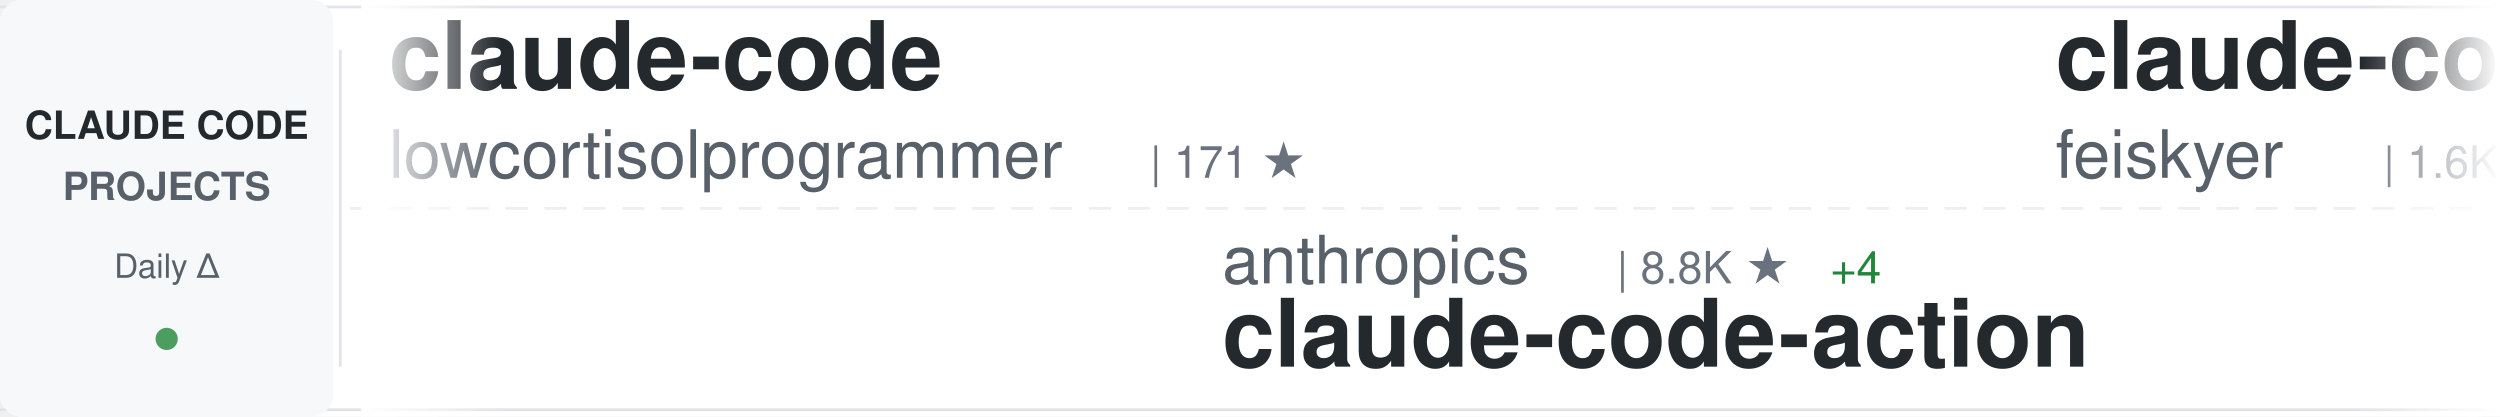
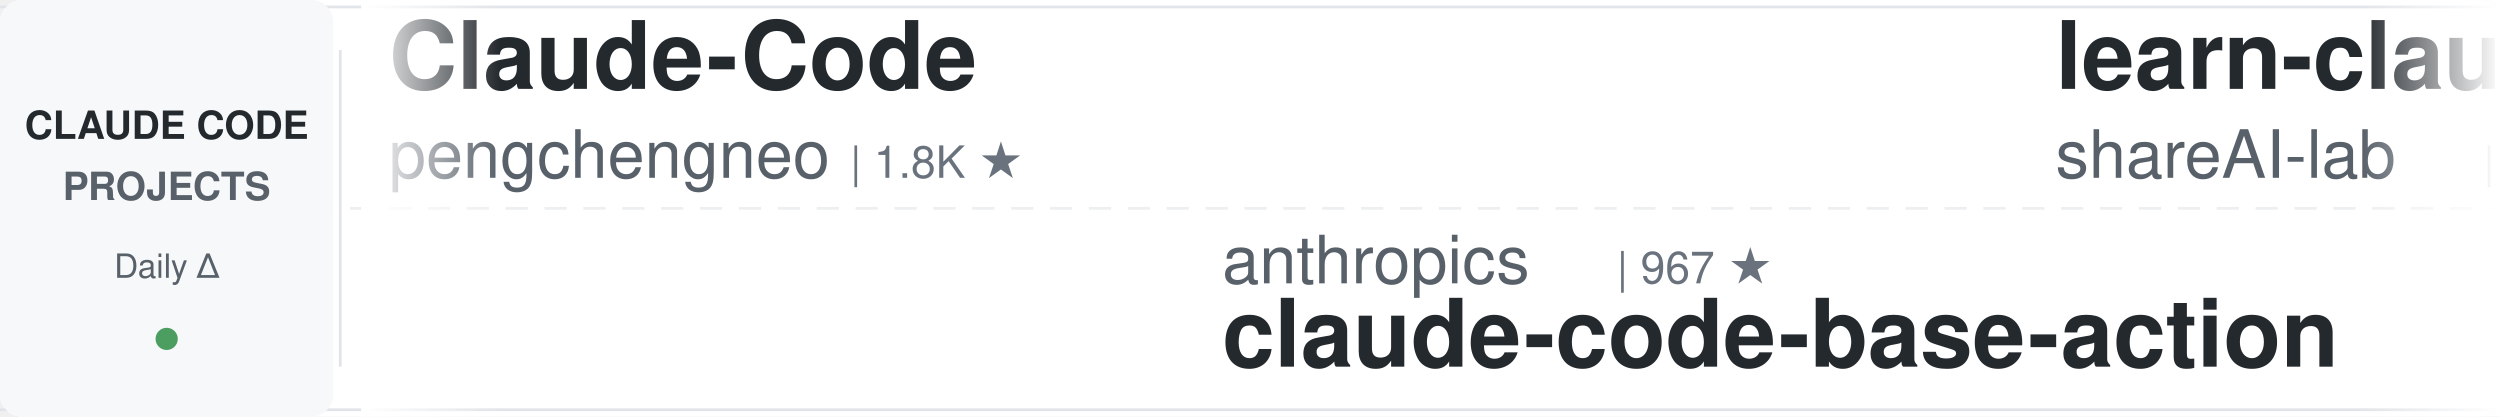
<svg xmlns="http://www.w3.org/2000/svg" width="900" height="150">
  <defs>
    <linearGradient id="awesomeLeftFade" x1="0%" y1="0%" x2="100%" y2="0%">
      <stop offset="0%" style="stop-color:#ffffff;stop-opacity:1" />
      <stop offset="100%" style="stop-color:#ffffff;stop-opacity:0" />
    </linearGradient>
    <linearGradient id="awesomeRightFade" x1="0%" y1="0%" x2="100%" y2="0%">
      <stop offset="0%" style="stop-color:#ffffff;stop-opacity:0" />
      <stop offset="100%" style="stop-color:#ffffff;stop-opacity:1" />
    </linearGradient>
  </defs>
  <rect width="900" height="150" fill="#ffffff" rx="8" />
  <rect x="0" y="2" width="900" height="1" fill="#e1e4e8" />
  <rect x="0" y="147" width="900" height="1" fill="#e1e4e8" />
  <line x1="0" y1="75" x2="900" y2="75" stroke="#e1e4e8" stroke-width="1" stroke-dasharray="8 6" opacity="0.6" />
  <rect x="0" y="0" width="120" height="150" fill="#f6f8fa" rx="8" />
  <text x="60" y="50" font-family="-apple-system, BlinkMacSystemFont, 'Segoe UI', Helvetica, Arial, sans-serif" font-size="14" font-weight="600" fill="#24292e" text-anchor="middle">CLAUDE CODE</text>
  <text x="60" y="72" font-family="-apple-system, BlinkMacSystemFont, 'Segoe UI', Helvetica, Arial, sans-serif" font-size="14" font-weight="600" fill="#586069" text-anchor="middle">PROJECTS</text>
  <text x="60" y="100" font-family="-apple-system, BlinkMacSystemFont, 'Segoe UI', Helvetica, Arial, sans-serif" font-size="12" font-weight="500" fill="#586069" text-anchor="middle">Daily Δ</text>
  <circle cx="60" cy="122" r="4" fill="#22863a" opacity="0.8" />
  <rect x="122" y="18" width="1" height="114" fill="#e1e4e8" />
  <clipPath id="awesomeTickerClip">
    <rect x="130" y="0" width="770" height="150" />
  </clipPath>
  <g clip-path="url(#awesomeTickerClip)">
    <g id="awesomeTickerItems">
      <animateTransform attributeName="transform" attributeType="XML" type="translate" from="0 0" to="-3000 0" dur="54s" repeatCount="indefinite" />
      <g transform="translate(0, 0)">
-         <text x="140" y="32" font-family="-apple-system, BlinkMacSystemFont, 'Segoe UI', Helvetica, Arial, sans-serif" font-size="34" font-weight="600" fill="#24292e">claude-code</text>
-         <text x="140" y="64" font-family="-apple-system, BlinkMacSystemFont, 'Segoe UI', Helvetica, Arial, sans-serif" font-size="24" font-weight="400" fill="#586069">lowcortisolprogrammer</text>
-         <text x="414" y="64" font-family="-apple-system, BlinkMacSystemFont, 'Segoe UI', Helvetica, Arial, sans-serif" font-size="16" font-weight="500" fill="#6a737d">| 171 ★</text>
+         <text x="140" y="32" font-family="-apple-system, BlinkMacSystemFont, 'Segoe UI', Helvetica, Arial, sans-serif" font-size="34" font-weight="600" fill="#24292e">Claude-Code</text>
+         <text x="140" y="64" font-family="-apple-system, BlinkMacSystemFont, 'Segoe UI', Helvetica, Arial, sans-serif" font-size="24" font-weight="400" fill="#586069">pengchengneo</text>
+         <text x="306" y="64" font-family="-apple-system, BlinkMacSystemFont, 'Segoe UI', Helvetica, Arial, sans-serif" font-size="16" font-weight="500" fill="#6a737d">| 1.8K ★</text>
      </g>
      <g transform="translate(300, 0)">
        <text x="140" y="102" font-family="-apple-system, BlinkMacSystemFont, 'Segoe UI', Helvetica, Arial, sans-serif" font-size="24" font-weight="400" fill="#586069">anthropics</text>
-         <text x="282" y="102" font-family="-apple-system, BlinkMacSystemFont, 'Segoe UI', Helvetica, Arial, sans-serif" font-size="16" font-weight="500" fill="#6a737d">| 8.8K ★</text>
-         <text x="359" y="102" font-family="-apple-system, BlinkMacSystemFont, 'Segoe UI', Helvetica, Arial, sans-serif" font-size="16" font-weight="500" fill="#22863a"> +4</text>
-         <text x="140" y="132" font-family="-apple-system, BlinkMacSystemFont, 'Segoe UI', Helvetica, Arial, sans-serif" font-size="34" font-weight="600" fill="#24292e">claude-code-action</text>
+         <text x="282" y="102" font-family="-apple-system, BlinkMacSystemFont, 'Segoe UI', Helvetica, Arial, sans-serif" font-size="16" font-weight="500" fill="#6a737d">| 967 ★</text>
+         <text x="140" y="132" font-family="-apple-system, BlinkMacSystemFont, 'Segoe UI', Helvetica, Arial, sans-serif" font-size="34" font-weight="600" fill="#24292e">claude-code-base-action</text>
      </g>
      <g transform="translate(600, 0)">
-         <text x="140" y="32" font-family="-apple-system, BlinkMacSystemFont, 'Segoe UI', Helvetica, Arial, sans-serif" font-size="34" font-weight="600" fill="#24292e">claude-code-settings</text>
-         <text x="140" y="64" font-family="-apple-system, BlinkMacSystemFont, 'Segoe UI', Helvetica, Arial, sans-serif" font-size="24" font-weight="400" fill="#586069">feiskyer</text>
-         <text x="258" y="64" font-family="-apple-system, BlinkMacSystemFont, 'Segoe UI', Helvetica, Arial, sans-serif" font-size="16" font-weight="500" fill="#6a737d">| 1.6K ★</text>
+         <text x="140" y="32" font-family="-apple-system, BlinkMacSystemFont, 'Segoe UI', Helvetica, Arial, sans-serif" font-size="34" font-weight="600" fill="#24292e">learn-claude-code</text>
+         <text x="140" y="64" font-family="-apple-system, BlinkMacSystemFont, 'Segoe UI', Helvetica, Arial, sans-serif" font-size="24" font-weight="400" fill="#586069">shareAI-lab</text>
+         <text x="294" y="64" font-family="-apple-system, BlinkMacSystemFont, 'Segoe UI', Helvetica, Arial, sans-serif" font-size="16" font-weight="500" fill="#6a737d">| 75.8K ★</text>
+         <text x="380" y="64" font-family="-apple-system, BlinkMacSystemFont, 'Segoe UI', Helvetica, Arial, sans-serif" font-size="16" font-weight="500" fill="#22863a"> +15</text>
      </g>
      <g transform="translate(900, 0)">
+         <text x="140" y="102" font-family="-apple-system, BlinkMacSystemFont, 'Segoe UI', Helvetica, Arial, sans-serif" font-size="24" font-weight="400" fill="#586069">chauncygu</text>
+         <text x="270" y="102" font-family="-apple-system, BlinkMacSystemFont, 'Segoe UI', Helvetica, Arial, sans-serif" font-size="16" font-weight="500" fill="#6a737d">| 2.8K ★</text>
+         <text x="347" y="102" font-family="-apple-system, BlinkMacSystemFont, 'Segoe UI', Helvetica, Arial, sans-serif" font-size="16" font-weight="500" fill="#22863a"> +1</text>
+         <text x="140" y="132" font-family="-apple-system, BlinkMacSystemFont, 'Segoe UI', Helvetica, Arial, sans-serif" font-size="34" font-weight="600" fill="#24292e">collection-claude-code-s...</text>
+       </g>
+       <g transform="translate(1200, 0)">
+         <text x="140" y="32" font-family="-apple-system, BlinkMacSystemFont, 'Segoe UI', Helvetica, Arial, sans-serif" font-size="34" font-weight="600" fill="#24292e">claude-code-workflows</text>
+         <text x="140" y="64" font-family="-apple-system, BlinkMacSystemFont, 'Segoe UI', Helvetica, Arial, sans-serif" font-size="24" font-weight="400" fill="#586069">OneRedOak</text>
+         <text x="270" y="64" font-family="-apple-system, BlinkMacSystemFont, 'Segoe UI', Helvetica, Arial, sans-serif" font-size="16" font-weight="500" fill="#6a737d">| 3.9K ★</text>
+         <text x="347" y="64" font-family="-apple-system, BlinkMacSystemFont, 'Segoe UI', Helvetica, Arial, sans-serif" font-size="16" font-weight="500" fill="#22863a"> +1</text>
+       </g>
+       <g transform="translate(1500, 0)">
+         <text x="140" y="102" font-family="-apple-system, BlinkMacSystemFont, 'Segoe UI', Helvetica, Arial, sans-serif" font-size="24" font-weight="400" fill="#586069">sugyan</text>
+         <text x="234" y="102" font-family="-apple-system, BlinkMacSystemFont, 'Segoe UI', Helvetica, Arial, sans-serif" font-size="16" font-weight="500" fill="#6a737d">| 1.1K ★</text>
+         <text x="140" y="132" font-family="-apple-system, BlinkMacSystemFont, 'Segoe UI', Helvetica, Arial, sans-serif" font-size="34" font-weight="600" fill="#24292e">claude-code-webui</text>
+       </g>
+       <g transform="translate(1800, 0)">
+         <text x="140" y="32" font-family="-apple-system, BlinkMacSystemFont, 'Segoe UI', Helvetica, Arial, sans-serif" font-size="34" font-weight="600" fill="#24292e">Claude-code</text>
+         <text x="140" y="64" font-family="-apple-system, BlinkMacSystemFont, 'Segoe UI', Helvetica, Arial, sans-serif" font-size="24" font-weight="400" fill="#586069">zstmfhy</text>
+         <text x="246" y="64" font-family="-apple-system, BlinkMacSystemFont, 'Segoe UI', Helvetica, Arial, sans-serif" font-size="16" font-weight="500" fill="#6a737d">| 190 ★</text>
+       </g>
+       <g transform="translate(2100, 0)">
        <text x="140" y="102" font-family="-apple-system, BlinkMacSystemFont, 'Segoe UI', Helvetica, Arial, sans-serif" font-size="24" font-weight="400" fill="#586069">diet103</text>
        <text x="246" y="102" font-family="-apple-system, BlinkMacSystemFont, 'Segoe UI', Helvetica, Arial, sans-serif" font-size="16" font-weight="500" fill="#6a737d">| 10.0K ★</text>
        <text x="332" y="102" font-family="-apple-system, BlinkMacSystemFont, 'Segoe UI', Helvetica, Arial, sans-serif" font-size="16" font-weight="500" fill="#cb2431"> -1</text>
        <text x="140" y="132" font-family="-apple-system, BlinkMacSystemFont, 'Segoe UI', Helvetica, Arial, sans-serif" font-size="34" font-weight="600" fill="#24292e">claude-code-infrastructu...</text>
      </g>
-       <g transform="translate(1200, 0)">
-         <text x="140" y="32" font-family="-apple-system, BlinkMacSystemFont, 'Segoe UI', Helvetica, Arial, sans-serif" font-size="34" font-weight="600" fill="#24292e">Claude-Code-Usage-Monito...</text>
-         <text x="140" y="64" font-family="-apple-system, BlinkMacSystemFont, 'Segoe UI', Helvetica, Arial, sans-serif" font-size="24" font-weight="400" fill="#586069">Maciek-roboblog</text>
-         <text x="342" y="64" font-family="-apple-system, BlinkMacSystemFont, 'Segoe UI', Helvetica, Arial, sans-serif" font-size="16" font-weight="500" fill="#6a737d">| 8.7K ★</text>
+       <g transform="translate(2400, 0)">
+         <text x="140" y="32" font-family="-apple-system, BlinkMacSystemFont, 'Segoe UI', Helvetica, Arial, sans-serif" font-size="34" font-weight="600" fill="#24292e">claude-code-ultimate-gui...</text>
+         <text x="140" y="64" font-family="-apple-system, BlinkMacSystemFont, 'Segoe UI', Helvetica, Arial, sans-serif" font-size="24" font-weight="400" fill="#586069">FlorianBruniaux</text>
+         <text x="342" y="64" font-family="-apple-system, BlinkMacSystemFont, 'Segoe UI', Helvetica, Arial, sans-serif" font-size="16" font-weight="500" fill="#6a737d">| 5.9K ★</text>
        <text x="419" y="64" font-family="-apple-system, BlinkMacSystemFont, 'Segoe UI', Helvetica, Arial, sans-serif" font-size="16" font-weight="500" fill="#22863a"> +1</text>
      </g>
-       <g transform="translate(1500, 0)">
-         <text x="140" y="102" font-family="-apple-system, BlinkMacSystemFont, 'Segoe UI', Helvetica, Arial, sans-serif" font-size="24" font-weight="400" fill="#586069">kodu-ai</text>
-         <text x="246" y="102" font-family="-apple-system, BlinkMacSystemFont, 'Segoe UI', Helvetica, Arial, sans-serif" font-size="16" font-weight="500" fill="#6a737d">| 5.2K ★</text>
-         <text x="140" y="132" font-family="-apple-system, BlinkMacSystemFont, 'Segoe UI', Helvetica, Arial, sans-serif" font-size="34" font-weight="600" fill="#24292e">claude-coder</text>
-       </g>
-       <g transform="translate(1800, 0)">
-         <text x="140" y="32" font-family="-apple-system, BlinkMacSystemFont, 'Segoe UI', Helvetica, Arial, sans-serif" font-size="34" font-weight="600" fill="#24292e">claude-code-rust</text>
-         <text x="140" y="64" font-family="-apple-system, BlinkMacSystemFont, 'Segoe UI', Helvetica, Arial, sans-serif" font-size="24" font-weight="400" fill="#586069">lorryjovens-hub</text>
-         <text x="342" y="64" font-family="-apple-system, BlinkMacSystemFont, 'Segoe UI', Helvetica, Arial, sans-serif" font-size="16" font-weight="500" fill="#6a737d">| 1.7K ★</text>
-       </g>
-       <g transform="translate(2100, 0)">
-         <text x="140" y="102" font-family="-apple-system, BlinkMacSystemFont, 'Segoe UI', Helvetica, Arial, sans-serif" font-size="24" font-weight="400" fill="#586069">repowise-dev</text>
-         <text x="306" y="102" font-family="-apple-system, BlinkMacSystemFont, 'Segoe UI', Helvetica, Arial, sans-serif" font-size="16" font-weight="500" fill="#6a737d">| 1.2K ★</text>
-         <text x="140" y="132" font-family="-apple-system, BlinkMacSystemFont, 'Segoe UI', Helvetica, Arial, sans-serif" font-size="34" font-weight="600" fill="#24292e">claude-code-prompts</text>
-       </g>
-       <g transform="translate(2400, 0)">
-         <text x="140" y="32" font-family="-apple-system, BlinkMacSystemFont, 'Segoe UI', Helvetica, Arial, sans-serif" font-size="34" font-weight="600" fill="#24292e">ralph-claude-code</text>
-         <text x="140" y="64" font-family="-apple-system, BlinkMacSystemFont, 'Segoe UI', Helvetica, Arial, sans-serif" font-size="24" font-weight="400" fill="#586069">frankbria</text>
-         <text x="270" y="64" font-family="-apple-system, BlinkMacSystemFont, 'Segoe UI', Helvetica, Arial, sans-serif" font-size="16" font-weight="500" fill="#6a737d">| 9.6K ★</text>
-       </g>
      <g transform="translate(2700, 0)">
-         <text x="140" y="102" font-family="-apple-system, BlinkMacSystemFont, 'Segoe UI', Helvetica, Arial, sans-serif" font-size="24" font-weight="400" fill="#586069">sugyan</text>
-         <text x="234" y="102" font-family="-apple-system, BlinkMacSystemFont, 'Segoe UI', Helvetica, Arial, sans-serif" font-size="16" font-weight="500" fill="#6a737d">| 1.1K ★</text>
-         <text x="140" y="132" font-family="-apple-system, BlinkMacSystemFont, 'Segoe UI', Helvetica, Arial, sans-serif" font-size="34" font-weight="600" fill="#24292e">claude-code-webui</text>
+         <text x="140" y="102" font-family="-apple-system, BlinkMacSystemFont, 'Segoe UI', Helvetica, Arial, sans-serif" font-size="24" font-weight="400" fill="#586069">Yuyz0112</text>
+         <text x="258" y="102" font-family="-apple-system, BlinkMacSystemFont, 'Segoe UI', Helvetica, Arial, sans-serif" font-size="16" font-weight="500" fill="#6a737d">| 2.4K ★</text>
+         <text x="140" y="132" font-family="-apple-system, BlinkMacSystemFont, 'Segoe UI', Helvetica, Arial, sans-serif" font-size="34" font-weight="600" fill="#24292e">claude-code-reverse</text>
      </g>
      <g transform="translate(3000, 0)">
-         <text x="140" y="32" font-family="-apple-system, BlinkMacSystemFont, 'Segoe UI', Helvetica, Arial, sans-serif" font-size="34" font-weight="600" fill="#24292e">claude-code</text>
-         <text x="140" y="64" font-family="-apple-system, BlinkMacSystemFont, 'Segoe UI', Helvetica, Arial, sans-serif" font-size="24" font-weight="400" fill="#586069">lowcortisolprogrammer</text>
-         <text x="414" y="64" font-family="-apple-system, BlinkMacSystemFont, 'Segoe UI', Helvetica, Arial, sans-serif" font-size="16" font-weight="500" fill="#6a737d">| 171 ★</text>
+         <text x="140" y="32" font-family="-apple-system, BlinkMacSystemFont, 'Segoe UI', Helvetica, Arial, sans-serif" font-size="34" font-weight="600" fill="#24292e">Claude-Code</text>
+         <text x="140" y="64" font-family="-apple-system, BlinkMacSystemFont, 'Segoe UI', Helvetica, Arial, sans-serif" font-size="24" font-weight="400" fill="#586069">pengchengneo</text>
+         <text x="306" y="64" font-family="-apple-system, BlinkMacSystemFont, 'Segoe UI', Helvetica, Arial, sans-serif" font-size="16" font-weight="500" fill="#6a737d">| 1.8K ★</text>
      </g>
      <g transform="translate(3300, 0)">
        <text x="140" y="102" font-family="-apple-system, BlinkMacSystemFont, 'Segoe UI', Helvetica, Arial, sans-serif" font-size="24" font-weight="400" fill="#586069">anthropics</text>
-         <text x="282" y="102" font-family="-apple-system, BlinkMacSystemFont, 'Segoe UI', Helvetica, Arial, sans-serif" font-size="16" font-weight="500" fill="#6a737d">| 8.8K ★</text>
-         <text x="359" y="102" font-family="-apple-system, BlinkMacSystemFont, 'Segoe UI', Helvetica, Arial, sans-serif" font-size="16" font-weight="500" fill="#22863a"> +4</text>
-         <text x="140" y="132" font-family="-apple-system, BlinkMacSystemFont, 'Segoe UI', Helvetica, Arial, sans-serif" font-size="34" font-weight="600" fill="#24292e">claude-code-action</text>
+         <text x="282" y="102" font-family="-apple-system, BlinkMacSystemFont, 'Segoe UI', Helvetica, Arial, sans-serif" font-size="16" font-weight="500" fill="#6a737d">| 967 ★</text>
+         <text x="140" y="132" font-family="-apple-system, BlinkMacSystemFont, 'Segoe UI', Helvetica, Arial, sans-serif" font-size="34" font-weight="600" fill="#24292e">claude-code-base-action</text>
      </g>
      <g transform="translate(3600, 0)">
-         <text x="140" y="32" font-family="-apple-system, BlinkMacSystemFont, 'Segoe UI', Helvetica, Arial, sans-serif" font-size="34" font-weight="600" fill="#24292e">claude-code-settings</text>
-         <text x="140" y="64" font-family="-apple-system, BlinkMacSystemFont, 'Segoe UI', Helvetica, Arial, sans-serif" font-size="24" font-weight="400" fill="#586069">feiskyer</text>
-         <text x="258" y="64" font-family="-apple-system, BlinkMacSystemFont, 'Segoe UI', Helvetica, Arial, sans-serif" font-size="16" font-weight="500" fill="#6a737d">| 1.6K ★</text>
+         <text x="140" y="32" font-family="-apple-system, BlinkMacSystemFont, 'Segoe UI', Helvetica, Arial, sans-serif" font-size="34" font-weight="600" fill="#24292e">learn-claude-code</text>
+         <text x="140" y="64" font-family="-apple-system, BlinkMacSystemFont, 'Segoe UI', Helvetica, Arial, sans-serif" font-size="24" font-weight="400" fill="#586069">shareAI-lab</text>
+         <text x="294" y="64" font-family="-apple-system, BlinkMacSystemFont, 'Segoe UI', Helvetica, Arial, sans-serif" font-size="16" font-weight="500" fill="#6a737d">| 75.8K ★</text>
+         <text x="380" y="64" font-family="-apple-system, BlinkMacSystemFont, 'Segoe UI', Helvetica, Arial, sans-serif" font-size="16" font-weight="500" fill="#22863a"> +15</text>
      </g>
      <g transform="translate(3900, 0)">
-         <text x="140" y="102" font-family="-apple-system, BlinkMacSystemFont, 'Segoe UI', Helvetica, Arial, sans-serif" font-size="24" font-weight="400" fill="#586069">diet103</text>
-         <text x="246" y="102" font-family="-apple-system, BlinkMacSystemFont, 'Segoe UI', Helvetica, Arial, sans-serif" font-size="16" font-weight="500" fill="#6a737d">| 10.0K ★</text>
-         <text x="332" y="102" font-family="-apple-system, BlinkMacSystemFont, 'Segoe UI', Helvetica, Arial, sans-serif" font-size="16" font-weight="500" fill="#cb2431"> -1</text>
-         <text x="140" y="132" font-family="-apple-system, BlinkMacSystemFont, 'Segoe UI', Helvetica, Arial, sans-serif" font-size="34" font-weight="600" fill="#24292e">claude-code-infrastructu...</text>
+         <text x="140" y="102" font-family="-apple-system, BlinkMacSystemFont, 'Segoe UI', Helvetica, Arial, sans-serif" font-size="24" font-weight="400" fill="#586069">chauncygu</text>
+         <text x="270" y="102" font-family="-apple-system, BlinkMacSystemFont, 'Segoe UI', Helvetica, Arial, sans-serif" font-size="16" font-weight="500" fill="#6a737d">| 2.8K ★</text>
+         <text x="347" y="102" font-family="-apple-system, BlinkMacSystemFont, 'Segoe UI', Helvetica, Arial, sans-serif" font-size="16" font-weight="500" fill="#22863a"> +1</text>
+         <text x="140" y="132" font-family="-apple-system, BlinkMacSystemFont, 'Segoe UI', Helvetica, Arial, sans-serif" font-size="34" font-weight="600" fill="#24292e">collection-claude-code-s...</text>
      </g>
    </g>
  </g>
  <rect x="130" y="0" width="50" height="150" fill="url(#awesomeLeftFade)" />
  <rect x="850" y="0" width="50" height="150" fill="url(#awesomeRightFade)" />
</svg>
